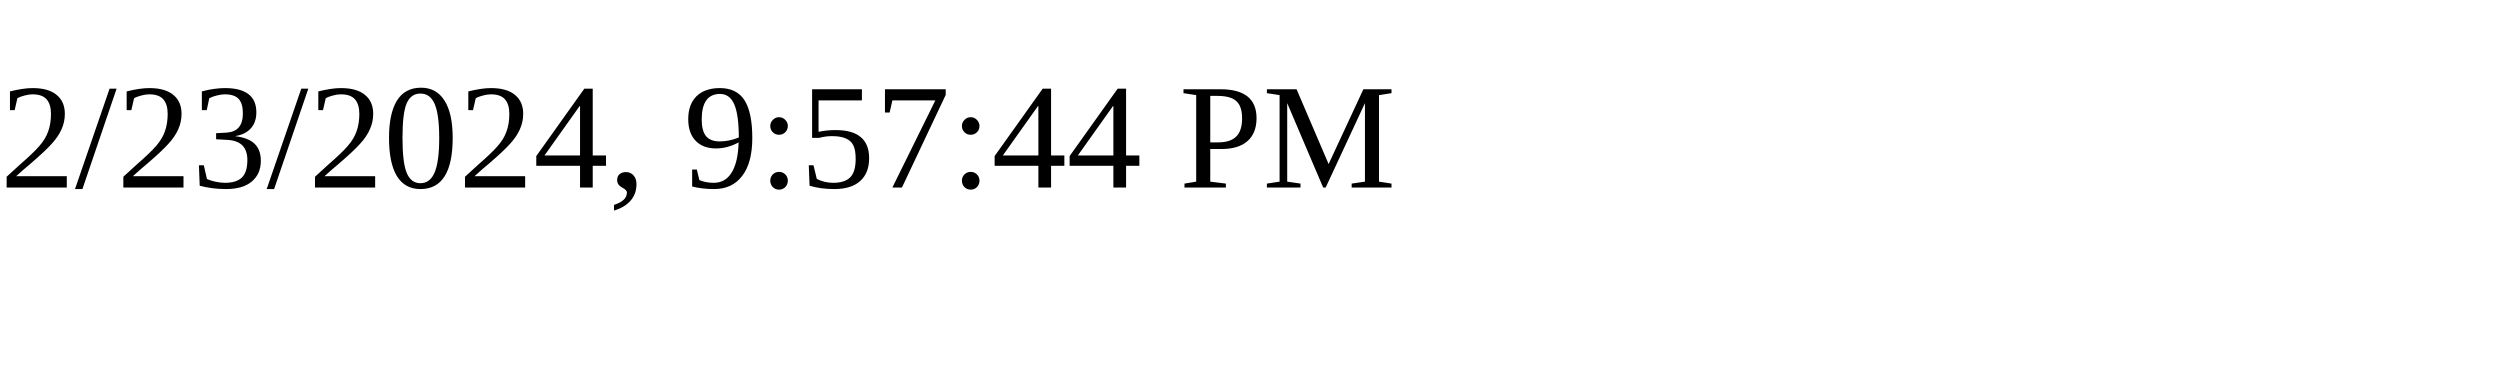
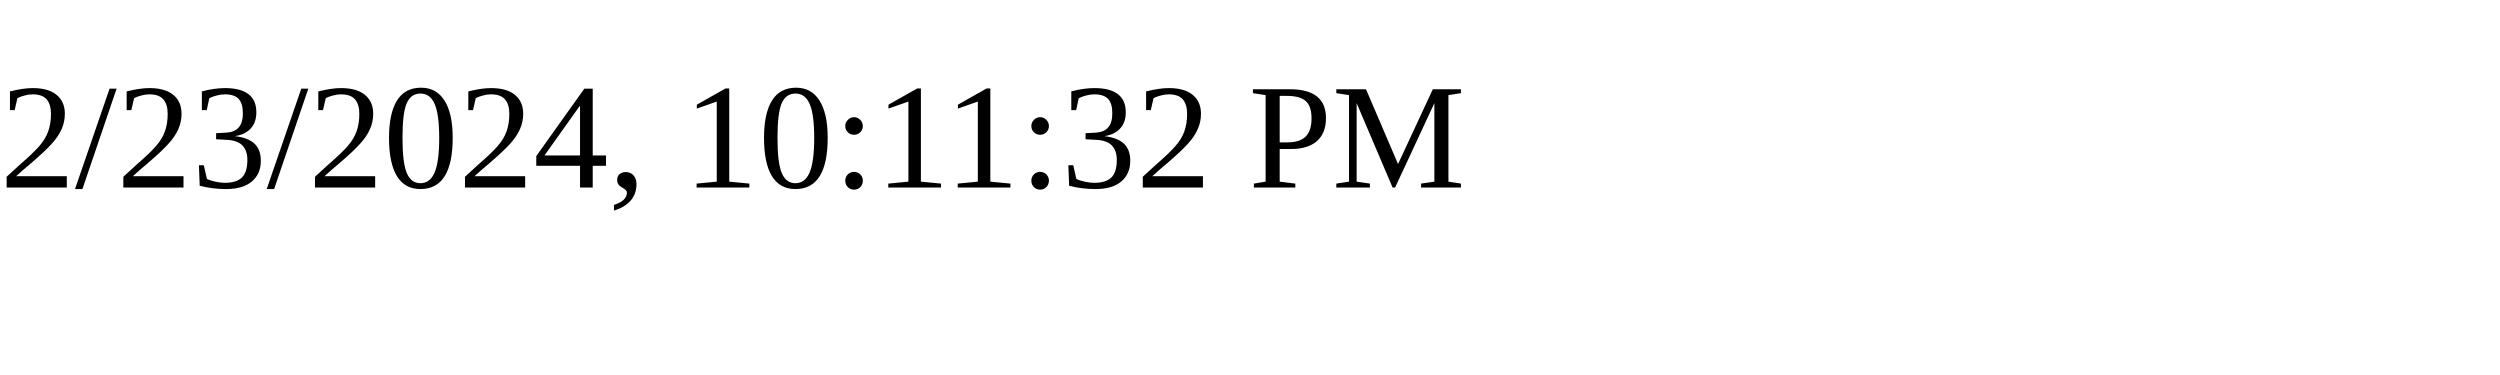
<svg xmlns="http://www.w3.org/2000/svg" height="30" width="200">
-   <text x="0" y="15">2/23/2024, 9:57:44 PM</text>
+   <text x="0" y="15">2/23/2024, 10:11:32 PM</text>
</svg>
